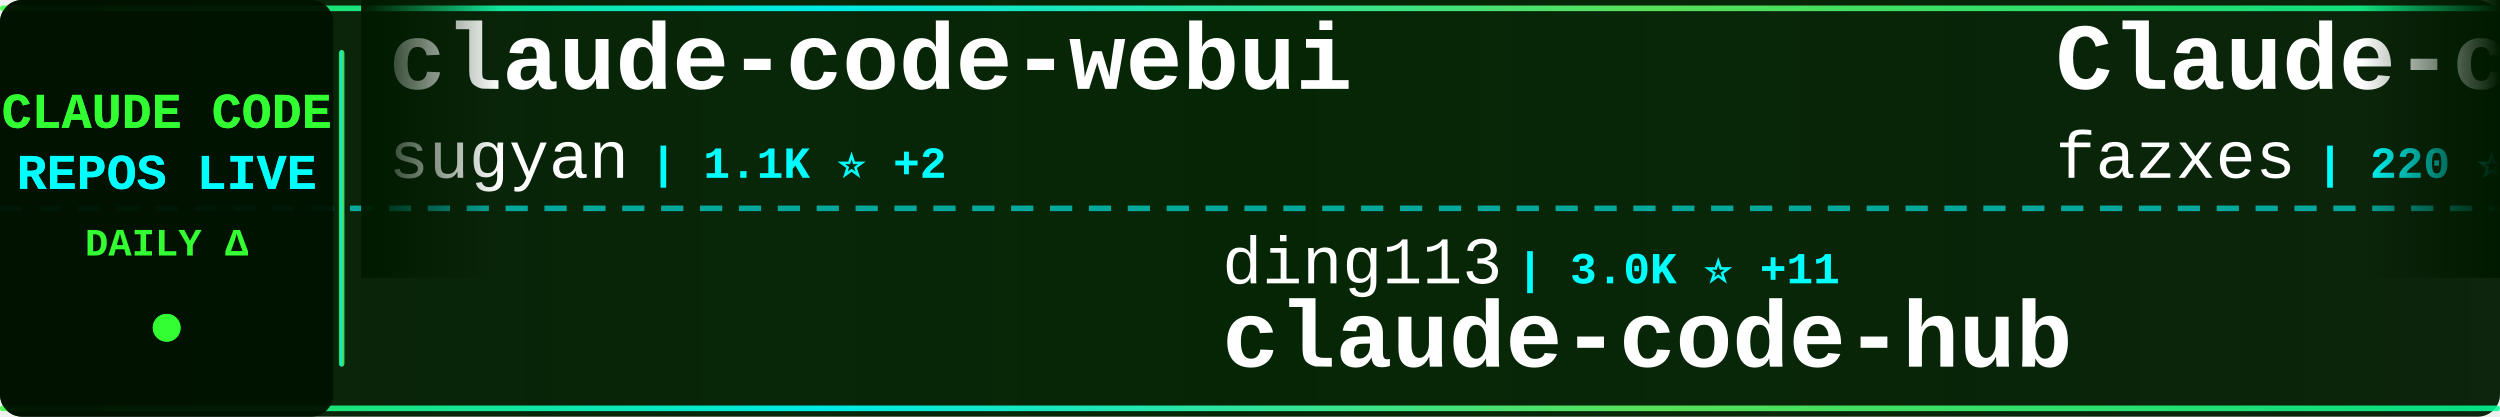
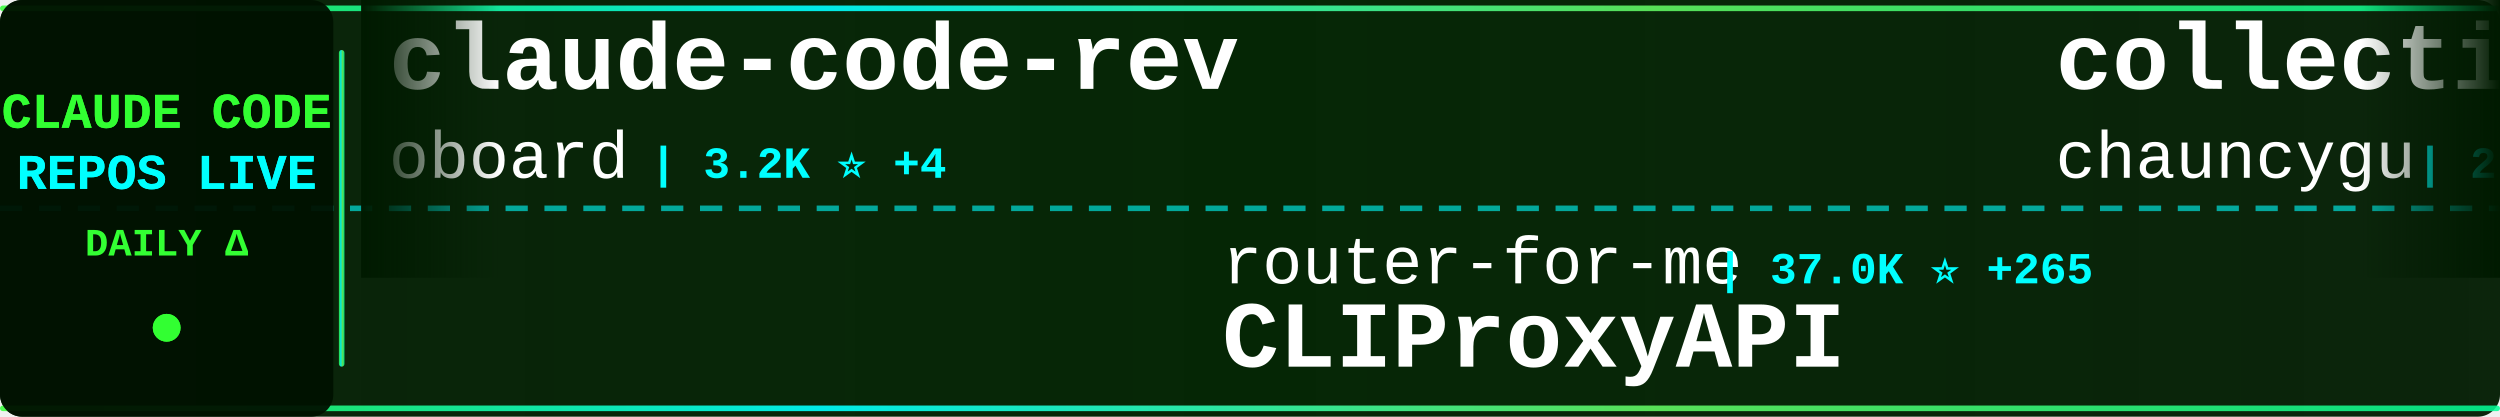
<svg xmlns="http://www.w3.org/2000/svg" width="900" height="150">
  <defs>
    <linearGradient id="tickerBg" x1="0%" y1="0%" x2="100%" y2="0%">
      <stop offset="0%" style="stop-color:#001a00;stop-opacity:0.95" />
      <stop offset="50%" style="stop-color:#002200;stop-opacity:0.98" />
      <stop offset="100%" style="stop-color:#001a00;stop-opacity:0.95" />
    </linearGradient>
    <linearGradient id="borderGrad" x1="0%" y1="0%" x2="100%" y2="0%">
      <stop offset="0%" style="stop-color:#33ff33;stop-opacity:0.85">
        <animate attributeName="stop-opacity" values="0.85;1;0.85" dur="2s" repeatCount="indefinite" />
      </stop>
      <stop offset="33%" style="stop-color:#00ffff;stop-opacity:0.9">
        <animate attributeName="stop-opacity" values="0.9;1;0.9" dur="2.2s" repeatCount="indefinite" />
      </stop>
      <stop offset="66%" style="stop-color:#66ff66;stop-opacity:0.85">
        <animate attributeName="stop-opacity" values="0.85;1;0.85" dur="1.8s" repeatCount="indefinite" />
      </stop>
      <stop offset="100%" style="stop-color:#00ff99;stop-opacity:0.85">
        <animate attributeName="stop-opacity" values="0.85;1;0.85" dur="2s" repeatCount="indefinite" />
      </stop>
    </linearGradient>
    <filter id="textGlow">
      <feGaussianBlur stdDeviation="0.1" result="coloredBlur" />
      <feMerge>
        <feMergeNode in="coloredBlur" />
        <feMergeNode in="SourceGraphic" />
      </feMerge>
    </filter>
    <filter id="metricGlow">
      <feGaussianBlur stdDeviation="0.2" result="coloredBlur" />
      <feMerge>
        <feMergeNode in="coloredBlur" />
        <feMergeNode in="SourceGraphic" />
      </feMerge>
    </filter>
    <linearGradient id="leftFade" x1="0%" y1="0%" x2="100%" y2="0%">
      <stop offset="0%" style="stop-color:#001a00;stop-opacity:1" />
      <stop offset="100%" style="stop-color:#001a00;stop-opacity:0" />
    </linearGradient>
    <linearGradient id="rightFade" x1="0%" y1="0%" x2="100%" y2="0%">
      <stop offset="0%" style="stop-color:#001a00;stop-opacity:0" />
      <stop offset="100%" style="stop-color:#001a00;stop-opacity:1" />
    </linearGradient>
  </defs>
  <rect width="900" height="150" fill="url(#tickerBg)" rx="8" />
  <rect x="0" y="2" width="900" height="2" fill="url(#borderGrad)" rx="1" />
  <rect x="0" y="146" width="900" height="2" fill="url(#borderGrad)" rx="1" />
  <line x1="0" y1="75" x2="900" y2="75" stroke="#00ffff" stroke-width="2" stroke-dasharray="8 6" opacity="0.6" />
  <rect x="0" y="0" width="120" height="150" fill="#001100" opacity="0.95" rx="8" />
  <text x="60" y="46" font-family="'Courier New', monospace" font-size="18" font-weight="bold" fill="#33ff33" text-anchor="middle" filter="url(#textGlow)">
    CLAUDE CODE
  </text>
  <text x="60" y="68" font-family="'Courier New', monospace" font-size="18" font-weight="bold" fill="#00ffff" text-anchor="middle" filter="url(#textGlow)">
    REPOS LIVE
  </text>
  <text x="60" y="92" font-family="'Courier New', monospace" font-size="14" font-weight="bold" fill="#33ff33" text-anchor="middle">
    DAILY Δ
  </text>
  <circle cx="60" cy="118" r="5" fill="#33ff33" filter="url(#metricGlow)">
    <animate attributeName="r" values="4;6;4" dur="1.5s" repeatCount="indefinite" />
    <animate attributeName="opacity" values="0.6;1;0.6" dur="1.5s" repeatCount="indefinite" />
  </circle>
  <rect x="122" y="18" width="2" height="114" fill="url(#borderGrad)" rx="1" />
  <clipPath id="tickerClip">
    <rect x="130" y="0" width="770" height="150" />
  </clipPath>
  <g clip-path="url(#tickerClip)">
    <g id="tickerItems">
      <animateTransform attributeName="transform" attributeType="XML" type="translate" from="0 0" to="-3000 0" dur="54s" repeatCount="indefinite" />
      <g transform="translate(0, 0)">
-         <text x="140" y="32" font-family="'Courier New', monospace" font-size="34" font-weight="bold" fill="#ffffff">claude-code-webui</text>
-         <text x="140" y="64" font-family="'Courier New', monospace" font-size="24" font-weight="normal" fill="#ffffff" opacity="1.0">sugyan</text>
-         <text x="234" y="64" font-family="'Courier New', monospace" font-size="16" font-weight="bold" fill="#00ffff"> | 1.1K ⭐ +2</text>
+         <text x="140" y="32" font-family="'Courier New', monospace" font-size="34" font-weight="bold" fill="#ffffff">claude-code-rev</text>
+         <text x="140" y="64" font-family="'Courier New', monospace" font-size="24" font-weight="normal" fill="#ffffff" opacity="1.0">oboard</text>
+         <text x="234" y="64" font-family="'Courier New', monospace" font-size="16" font-weight="bold" fill="#00ffff"> | 3.2K ⭐ +4</text>
      </g>
      <g transform="translate(300, 0)">
-         <text x="140" y="102" font-family="'Courier New', monospace" font-size="24" font-weight="normal" fill="#ffffff" opacity="1.0">ding113</text>
-         <text x="246" y="102" font-family="'Courier New', monospace" font-size="16" font-weight="bold" fill="#00ffff"> | 3.0K ⭐ +11</text>
-         <text x="140" y="132" font-family="'Courier New', monospace" font-size="34" font-weight="bold" fill="#ffffff">claude-code-hub</text>
+         <text x="140" y="102" font-family="'Courier New', monospace" font-size="24" font-weight="normal" fill="#ffffff" opacity="1.0">router-for-me</text>
+         <text x="318" y="102" font-family="'Courier New', monospace" font-size="16" font-weight="bold" fill="#00ffff"> | 37.0K ⭐ +265</text>
+         <text x="140" y="132" font-family="'Courier New', monospace" font-size="34" font-weight="bold" fill="#ffffff">CLIProxyAPI</text>
      </g>
      <g transform="translate(600, 0)">
-         <text x="140" y="32" font-family="'Courier New', monospace" font-size="34" font-weight="bold" fill="#ffffff">Claude-code</text>
-         <text x="140" y="64" font-family="'Courier New', monospace" font-size="24" font-weight="normal" fill="#ffffff" opacity="1.0">fazxes</text>
-         <text x="234" y="64" font-family="'Courier New', monospace" font-size="16" font-weight="bold" fill="#00ffff"> | 220 ⭐</text>
+         <text x="140" y="32" font-family="'Courier New', monospace" font-size="34" font-weight="bold" fill="#ffffff">collection-claude-code-s...</text>
+         <text x="140" y="64" font-family="'Courier New', monospace" font-size="24" font-weight="normal" fill="#ffffff" opacity="1.0">chauncygu</text>
+         <text x="270" y="64" font-family="'Courier New', monospace" font-size="16" font-weight="bold" fill="#00ffff"> | 2.6K ⭐ +5</text>
      </g>
      <g transform="translate(900, 0)">
-         <text x="140" y="102" font-family="'Courier New', monospace" font-size="24" font-weight="normal" fill="#ffffff" opacity="1.0">shareAI-lab</text>
-         <text x="294" y="102" font-family="'Courier New', monospace" font-size="16" font-weight="bold" fill="#00ffff"> | 65.7K ⭐ +225</text>
-         <text x="140" y="132" font-family="'Courier New', monospace" font-size="34" font-weight="bold" fill="#ffffff">learn-claude-code</text>
+         <text x="140" y="102" font-family="'Courier New', monospace" font-size="24" font-weight="normal" fill="#ffffff" opacity="1.0">FlorianBruniaux</text>
+         <text x="342" y="102" font-family="'Courier New', monospace" font-size="16" font-weight="bold" fill="#00ffff"> | 4.8K ⭐ +31</text>
+         <text x="140" y="132" font-family="'Courier New', monospace" font-size="34" font-weight="bold" fill="#ffffff">claude-code-ultimate-gui...</text>
      </g>
      <g transform="translate(1200, 0)">
-         <text x="140" y="32" font-family="'Courier New', monospace" font-size="34" font-weight="bold" fill="#ffffff">awesome-claude-code-tool...</text>
-         <text x="140" y="64" font-family="'Courier New', monospace" font-size="24" font-weight="normal" fill="#ffffff" opacity="1.0">rohitg00</text>
-         <text x="258" y="64" font-family="'Courier New', monospace" font-size="16" font-weight="bold" fill="#00ffff"> | 2.0K ⭐ +12</text>
+         <text x="140" y="32" font-family="'Courier New', monospace" font-size="34" font-weight="bold" fill="#ffffff">claude-code-sourcemap</text>
+         <text x="140" y="64" font-family="'Courier New', monospace" font-size="24" font-weight="normal" fill="#ffffff" opacity="1.0">ChinaSiro</text>
+         <text x="270" y="64" font-family="'Courier New', monospace" font-size="16" font-weight="bold" fill="#00ffff"> | 9.4K ⭐ +11</text>
      </g>
      <g transform="translate(1500, 0)">
-         <text x="140" y="102" font-family="'Courier New', monospace" font-size="24" font-weight="normal" fill="#ffffff" opacity="1.0">Windy3f3f3f3f</text>
-         <text x="318" y="102" font-family="'Courier New', monospace" font-size="16" font-weight="bold" fill="#00ffff"> | 2.6K ⭐ +8</text>
-         <text x="140" y="132" font-family="'Courier New', monospace" font-size="34" font-weight="bold" fill="#ffffff">how-claude-code-works</text>
+         <text x="140" y="102" font-family="'Courier New', monospace" font-size="24" font-weight="normal" fill="#ffffff" opacity="1.0">sugyan</text>
+         <text x="234" y="102" font-family="'Courier New', monospace" font-size="16" font-weight="bold" fill="#00ffff"> | 1.1K ⭐</text>
+         <text x="140" y="132" font-family="'Courier New', monospace" font-size="34" font-weight="bold" fill="#ffffff">claude-code-webui</text>
      </g>
      <g transform="translate(1800, 0)">
-         <text x="140" y="32" font-family="'Courier New', monospace" font-size="34" font-weight="bold" fill="#ffffff">ECC</text>
-         <text x="140" y="64" font-family="'Courier New', monospace" font-size="24" font-weight="normal" fill="#ffffff" opacity="1.0">affaan-m</text>
-         <text x="258" y="64" font-family="'Courier New', monospace" font-size="16" font-weight="bold" fill="#00ffff"> | 211.9K ⭐ +1.1K</text>
+         <text x="140" y="32" font-family="'Courier New', monospace" font-size="34" font-weight="bold" fill="#ffffff">awesome-claude-code</text>
+         <text x="140" y="64" font-family="'Courier New', monospace" font-size="24" font-weight="normal" fill="#ffffff" opacity="1.0">jqueryscript</text>
+         <text x="306" y="64" font-family="'Courier New', monospace" font-size="16" font-weight="bold" fill="#00ffff"> | 415 ⭐ +3</text>
      </g>
      <g transform="translate(2100, 0)">
-         <text x="140" y="102" font-family="'Courier New', monospace" font-size="24" font-weight="normal" fill="#ffffff" opacity="1.0">kodu-ai</text>
-         <text x="246" y="102" font-family="'Courier New', monospace" font-size="16" font-weight="bold" fill="#00ffff"> | 5.3K ⭐</text>
-         <text x="140" y="132" font-family="'Courier New', monospace" font-size="34" font-weight="bold" fill="#ffffff">claude-coder</text>
+         <text x="140" y="102" font-family="'Courier New', monospace" font-size="24" font-weight="normal" fill="#ffffff" opacity="1.0">disler</text>
+         <text x="234" y="102" font-family="'Courier New', monospace" font-size="16" font-weight="bold" fill="#00ffff"> | 3.7K ⭐</text>
+         <text x="140" y="132" font-family="'Courier New', monospace" font-size="34" font-weight="bold" fill="#ffffff">claude-code-hooks-master...</text>
      </g>
      <g transform="translate(2400, 0)">
-         <text x="140" y="32" font-family="'Courier New', monospace" font-size="34" font-weight="bold" fill="#ffffff">claude-code-settings</text>
-         <text x="140" y="64" font-family="'Courier New', monospace" font-size="24" font-weight="normal" fill="#ffffff" opacity="1.0">feiskyer</text>
-         <text x="258" y="64" font-family="'Courier New', monospace" font-size="16" font-weight="bold" fill="#00ffff"> | 1.5K ⭐ +2</text>
+         <text x="140" y="32" font-family="'Courier New', monospace" font-size="34" font-weight="bold" fill="#ffffff">Claude-Code-Game-Studios</text>
+         <text x="140" y="64" font-family="'Courier New', monospace" font-size="24" font-weight="normal" fill="#ffffff" opacity="1.0">Donchitos</text>
+         <text x="270" y="64" font-family="'Courier New', monospace" font-size="16" font-weight="bold" fill="#00ffff"> | 21.3K ⭐ +111</text>
      </g>
      <g transform="translate(2700, 0)">
-         <text x="140" y="102" font-family="'Courier New', monospace" font-size="24" font-weight="normal" fill="#ffffff" opacity="1.0">Pimzino</text>
-         <text x="246" y="102" font-family="'Courier New', monospace" font-size="16" font-weight="bold" fill="#00ffff"> | 3.8K ⭐ +1</text>
-         <text x="140" y="132" font-family="'Courier New', monospace" font-size="34" font-weight="bold" fill="#ffffff">claude-code-spec-workflo...</text>
+         <text x="140" y="102" font-family="'Courier New', monospace" font-size="24" font-weight="normal" fill="#ffffff" opacity="1.0">jeremylongshore</text>
+         <text x="342" y="102" font-family="'Courier New', monospace" font-size="16" font-weight="bold" fill="#00ffff"> | 2.3K ⭐ +6</text>
+         <text x="140" y="132" font-family="'Courier New', monospace" font-size="34" font-weight="bold" fill="#ffffff">claude-code-plugins-plus...</text>
      </g>
      <g transform="translate(3000, 0)">
-         <text x="140" y="32" font-family="'Courier New', monospace" font-size="34" font-weight="bold" fill="#ffffff">claude-code-webui</text>
-         <text x="140" y="64" font-family="'Courier New', monospace" font-size="24" font-weight="normal" fill="#ffffff" opacity="1.0">sugyan</text>
-         <text x="234" y="64" font-family="'Courier New', monospace" font-size="16" font-weight="bold" fill="#00ffff"> | 1.1K ⭐ +2</text>
+         <text x="140" y="32" font-family="'Courier New', monospace" font-size="34" font-weight="bold" fill="#ffffff">claude-code-rev</text>
+         <text x="140" y="64" font-family="'Courier New', monospace" font-size="24" font-weight="normal" fill="#ffffff" opacity="1.0">oboard</text>
+         <text x="234" y="64" font-family="'Courier New', monospace" font-size="16" font-weight="bold" fill="#00ffff"> | 3.2K ⭐ +4</text>
      </g>
      <g transform="translate(3300, 0)">
-         <text x="140" y="102" font-family="'Courier New', monospace" font-size="24" font-weight="normal" fill="#ffffff" opacity="1.0">ding113</text>
-         <text x="246" y="102" font-family="'Courier New', monospace" font-size="16" font-weight="bold" fill="#00ffff"> | 3.0K ⭐ +11</text>
-         <text x="140" y="132" font-family="'Courier New', monospace" font-size="34" font-weight="bold" fill="#ffffff">claude-code-hub</text>
+         <text x="140" y="102" font-family="'Courier New', monospace" font-size="24" font-weight="normal" fill="#ffffff" opacity="1.0">router-for-me</text>
+         <text x="318" y="102" font-family="'Courier New', monospace" font-size="16" font-weight="bold" fill="#00ffff"> | 37.0K ⭐ +265</text>
+         <text x="140" y="132" font-family="'Courier New', monospace" font-size="34" font-weight="bold" fill="#ffffff">CLIProxyAPI</text>
      </g>
      <g transform="translate(3600, 0)">
-         <text x="140" y="32" font-family="'Courier New', monospace" font-size="34" font-weight="bold" fill="#ffffff">Claude-code</text>
-         <text x="140" y="64" font-family="'Courier New', monospace" font-size="24" font-weight="normal" fill="#ffffff" opacity="1.0">fazxes</text>
-         <text x="234" y="64" font-family="'Courier New', monospace" font-size="16" font-weight="bold" fill="#00ffff"> | 220 ⭐</text>
+         <text x="140" y="32" font-family="'Courier New', monospace" font-size="34" font-weight="bold" fill="#ffffff">collection-claude-code-s...</text>
+         <text x="140" y="64" font-family="'Courier New', monospace" font-size="24" font-weight="normal" fill="#ffffff" opacity="1.0">chauncygu</text>
+         <text x="270" y="64" font-family="'Courier New', monospace" font-size="16" font-weight="bold" fill="#00ffff"> | 2.6K ⭐ +5</text>
      </g>
      <g transform="translate(3900, 0)">
-         <text x="140" y="102" font-family="'Courier New', monospace" font-size="24" font-weight="normal" fill="#ffffff" opacity="1.0">shareAI-lab</text>
-         <text x="294" y="102" font-family="'Courier New', monospace" font-size="16" font-weight="bold" fill="#00ffff"> | 65.7K ⭐ +225</text>
-         <text x="140" y="132" font-family="'Courier New', monospace" font-size="34" font-weight="bold" fill="#ffffff">learn-claude-code</text>
+         <text x="140" y="102" font-family="'Courier New', monospace" font-size="24" font-weight="normal" fill="#ffffff" opacity="1.0">FlorianBruniaux</text>
+         <text x="342" y="102" font-family="'Courier New', monospace" font-size="16" font-weight="bold" fill="#00ffff"> | 4.8K ⭐ +31</text>
+         <text x="140" y="132" font-family="'Courier New', monospace" font-size="34" font-weight="bold" fill="#ffffff">claude-code-ultimate-gui...</text>
      </g>
    </g>
  </g>
  <rect x="130" y="0" width="50" height="100" fill="url(#leftFade)" />
  <rect x="850" y="0" width="50" height="100" fill="url(#rightFade)" />
</svg>
